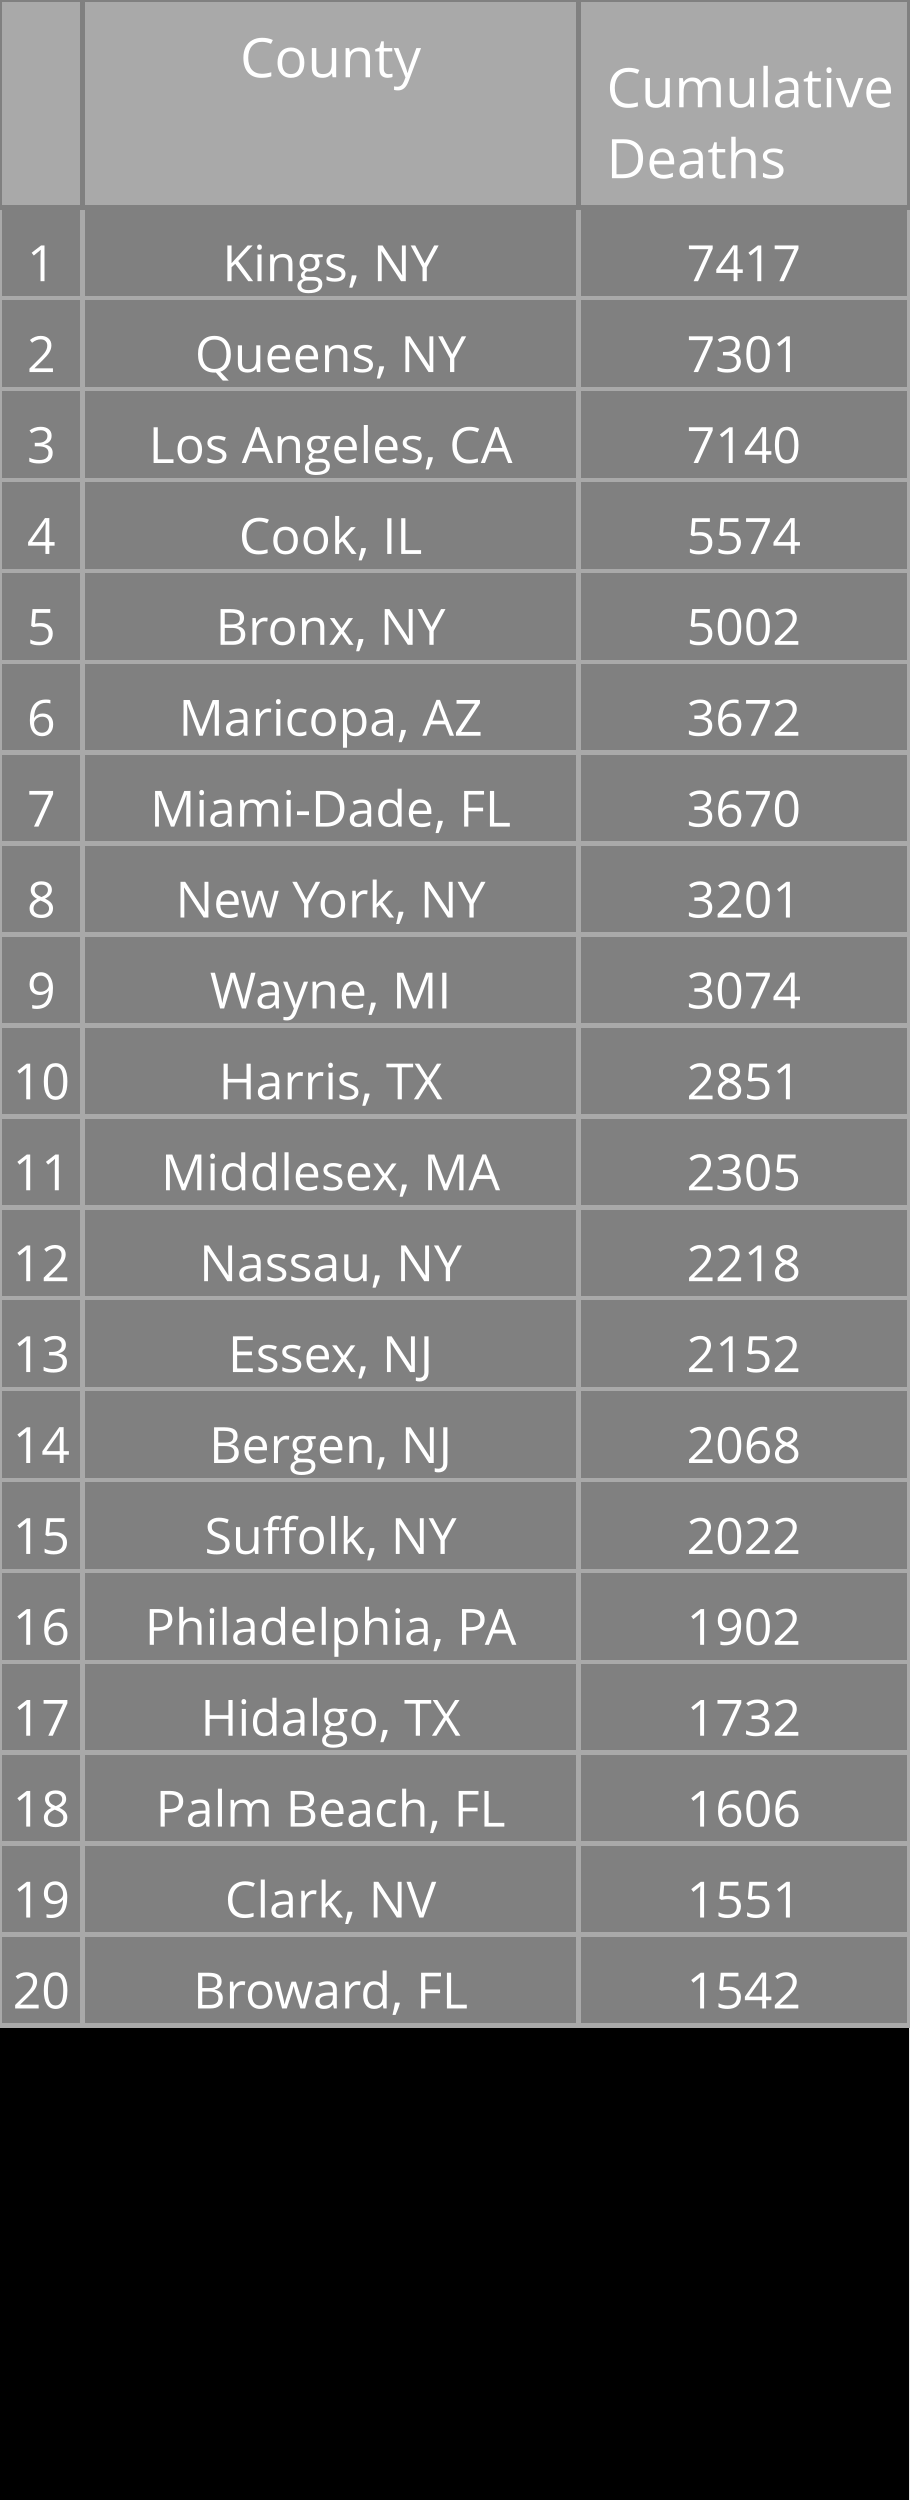
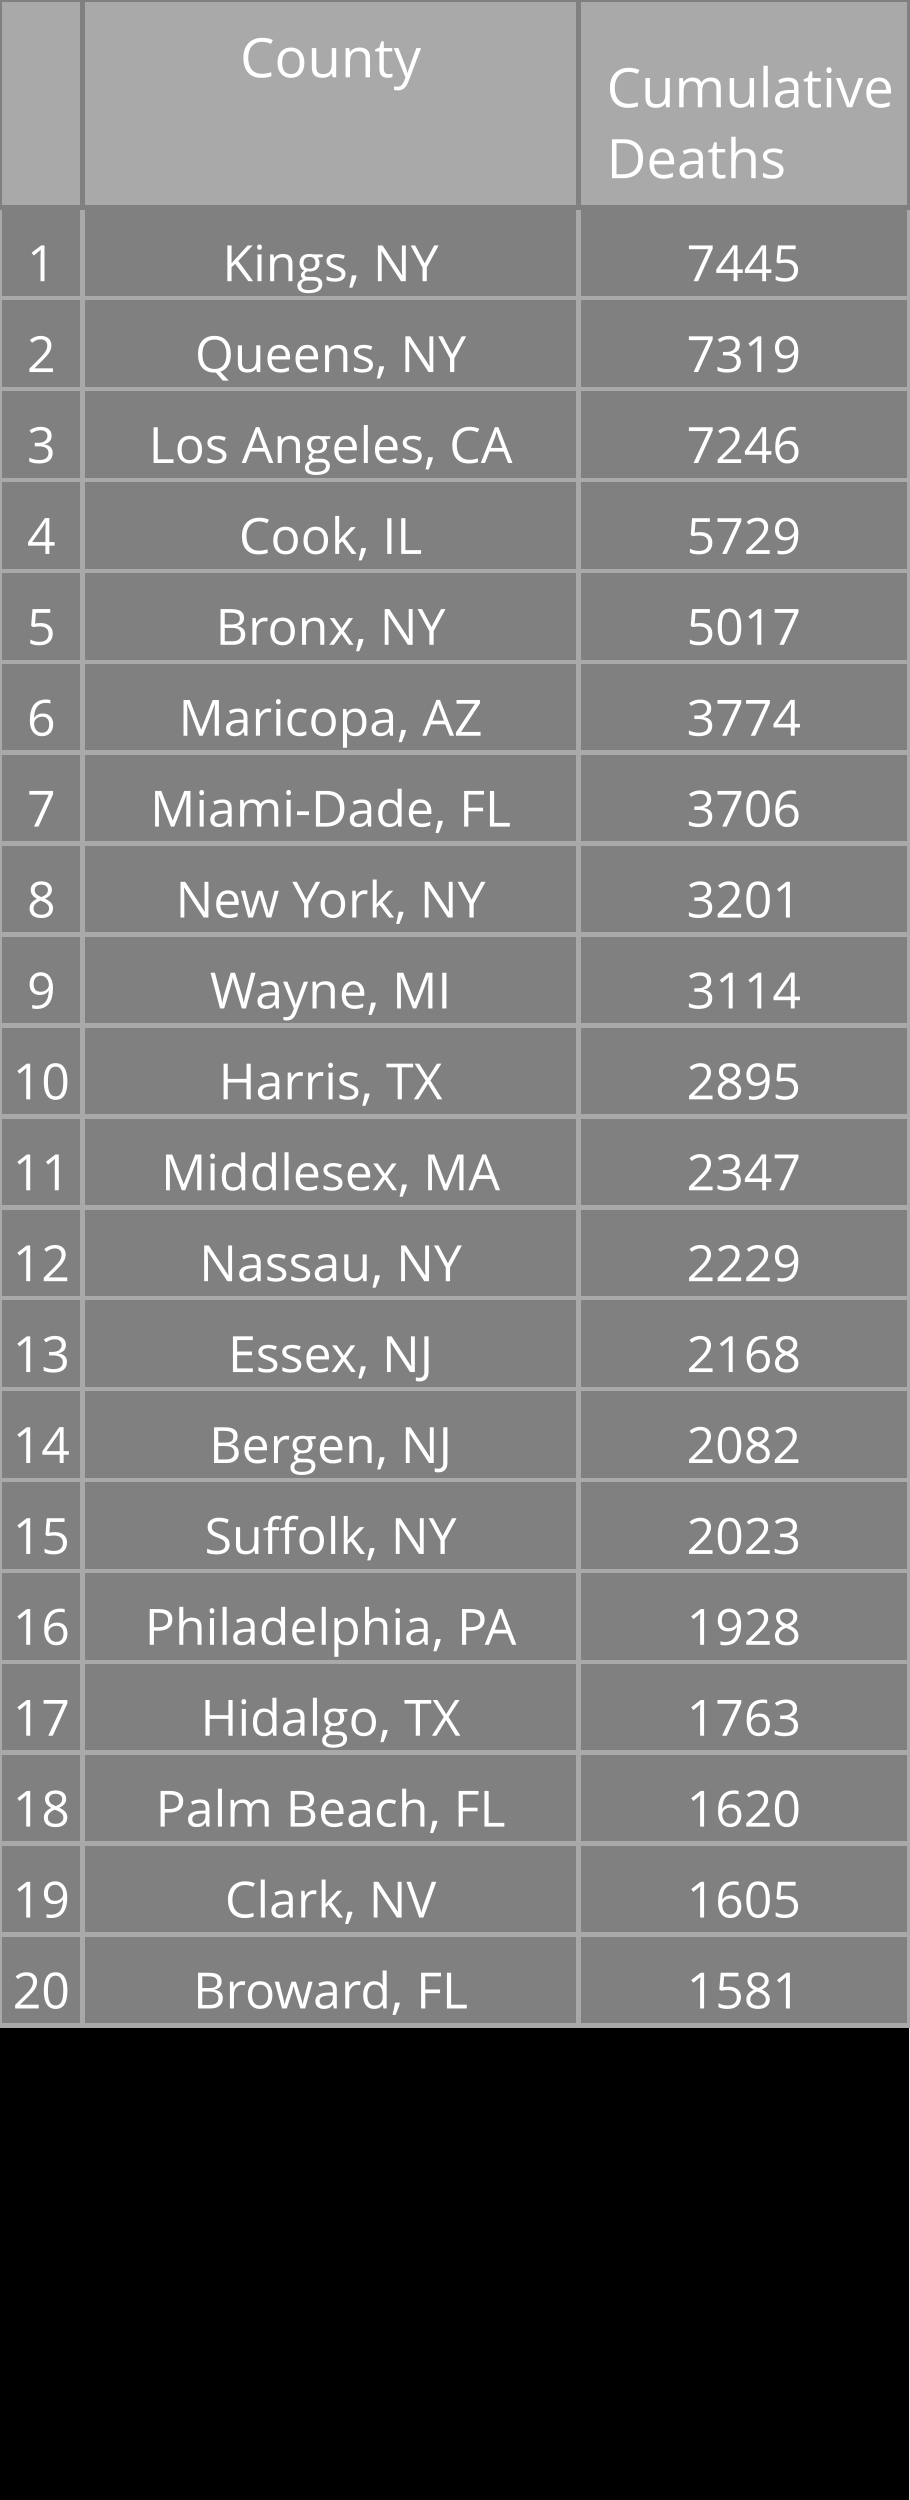
<svg xmlns="http://www.w3.org/2000/svg" class="main-svg" width="200" height="550" style="" viewBox="0 0 200 550">
  <rect x="0" y="0" width="200" height="550" style="fill: rgb(0, 0, 0); fill-opacity: 1;" />
-   <defs id="defs-71489b">
+   <defs id="defs-d3c6f9">
    <g class="clips" />
    <g class="gradients" />
  </defs>
  <g class="bglayer" />
  <g class="layer-below">
    <g class="imagelayer" />
    <g class="shapelayer" />
  </g>
  <g class="cartesianlayer" />
  <g class="polarlayer" />
  <g class="ternarylayer" />
  <g class="geolayer" />
  <g class="funnelarealayer" />
  <g class="pielayer" />
  <g class="treemaplayer" />
  <g class="sunburstlayer" />
  <g class="glimages" />
  <g class="table" overflow="visible" width="200" height="550" transform="translate(0,0)" style="box-sizing: content-box; position: absolute; left: 0px; overflow: visible; shape-rendering: crispedges; pointer-events: all;">
-     <g class="table-control-view" transform="translate(0 0)" clip-path="url('#clip71489b_scrollAreaBottomClip_8dc30ftrue')" style="box-sizing: content-box;">
+     <g class="table-control-view" transform="translate(0 0)" clip-path="url('#clipd3c6f9_scrollAreaBottomClip_2429f3true')" style="box-sizing: content-box;">
      <rect class="scroll-background" fill="none" width="200" height="550" />
-       <g class="y-column" transform="translate(0 0)" clip-path="url('#clip71489b_columnBoundaryClippath_8dc30ftrue_0')">
+       <g class="y-column" transform="translate(0 0)" clip-path="url('#clipd3c6f9_columnBoundaryClippath_2429f3true_0')">
        <g class="column-block" id="cells1" style="cursor: default;" transform="translate(0 0)">
          <g class="column-cells">
            <g class="column-cell" transform="translate(0 45.60938)">
              <rect class="cell-rect" width="18.182" stroke-width="1" style="stroke: rgb(169, 169, 169); stroke-opacity: 1; fill: rgb(128, 128, 128); fill-opacity: 1;" height="20" />
              <g class="cell-text-holder" transform="translate(9.090909 8)" text-anchor="middle" style="shape-rendering: geometricprecision;">
                <text class="cell-text" dy="0.75em" style="cursor: auto; font-family: 'Open Sans', verdana, arial, sans-serif; font-size: 11px; fill: rgb(255, 255, 255); fill-opacity: 1;">1</text>
              </g>
            </g>
            <g class="column-cell" transform="translate(0 65.60938)">
              <rect class="cell-rect" width="18.182" stroke-width="1" style="stroke: rgb(169, 169, 169); stroke-opacity: 1; fill: rgb(128, 128, 128); fill-opacity: 1;" height="20" />
              <g class="cell-text-holder" transform="translate(9.090909 8)" text-anchor="middle" style="shape-rendering: geometricprecision;">
                <text class="cell-text" dy="0.75em" style="cursor: auto; font-family: 'Open Sans', verdana, arial, sans-serif; font-size: 11px; fill: rgb(255, 255, 255); fill-opacity: 1;">2</text>
              </g>
            </g>
            <g class="column-cell" transform="translate(0 85.60938)">
              <rect class="cell-rect" width="18.182" stroke-width="1" style="stroke: rgb(169, 169, 169); stroke-opacity: 1; fill: rgb(128, 128, 128); fill-opacity: 1;" height="20" />
              <g class="cell-text-holder" transform="translate(9.090909 8)" text-anchor="middle" style="shape-rendering: geometricprecision;">
                <text class="cell-text" dy="0.75em" style="cursor: auto; font-family: 'Open Sans', verdana, arial, sans-serif; font-size: 11px; fill: rgb(255, 255, 255); fill-opacity: 1;">3</text>
              </g>
            </g>
            <g class="column-cell" transform="translate(0 105.6094)">
              <rect class="cell-rect" width="18.182" stroke-width="1" style="stroke: rgb(169, 169, 169); stroke-opacity: 1; fill: rgb(128, 128, 128); fill-opacity: 1;" height="20" />
              <g class="cell-text-holder" transform="translate(9.090909 8)" text-anchor="middle" style="shape-rendering: geometricprecision;">
                <text class="cell-text" dy="0.75em" style="cursor: auto; font-family: 'Open Sans', verdana, arial, sans-serif; font-size: 11px; fill: rgb(255, 255, 255); fill-opacity: 1;">4</text>
              </g>
            </g>
            <g class="column-cell" transform="translate(0 125.6094)">
              <rect class="cell-rect" width="18.182" stroke-width="1" style="stroke: rgb(169, 169, 169); stroke-opacity: 1; fill: rgb(128, 128, 128); fill-opacity: 1;" height="20" />
              <g class="cell-text-holder" transform="translate(9.090909 8)" text-anchor="middle" style="shape-rendering: geometricprecision;">
                <text class="cell-text" dy="0.75em" style="cursor: auto; font-family: 'Open Sans', verdana, arial, sans-serif; font-size: 11px; fill: rgb(255, 255, 255); fill-opacity: 1;">5</text>
              </g>
            </g>
            <g class="column-cell" transform="translate(0 145.6094)">
              <rect class="cell-rect" width="18.182" stroke-width="1" style="stroke: rgb(169, 169, 169); stroke-opacity: 1; fill: rgb(128, 128, 128); fill-opacity: 1;" height="20" />
              <g class="cell-text-holder" transform="translate(9.090909 8)" text-anchor="middle" style="shape-rendering: geometricprecision;">
                <text class="cell-text" dy="0.75em" style="cursor: auto; font-family: 'Open Sans', verdana, arial, sans-serif; font-size: 11px; fill: rgb(255, 255, 255); fill-opacity: 1;">6</text>
              </g>
            </g>
            <g class="column-cell" transform="translate(0 165.6094)">
              <rect class="cell-rect" width="18.182" stroke-width="1" style="stroke: rgb(169, 169, 169); stroke-opacity: 1; fill: rgb(128, 128, 128); fill-opacity: 1;" height="20" />
              <g class="cell-text-holder" transform="translate(9.090909 8)" text-anchor="middle" style="shape-rendering: geometricprecision;">
                <text class="cell-text" dy="0.75em" style="cursor: auto; font-family: 'Open Sans', verdana, arial, sans-serif; font-size: 11px; fill: rgb(255, 255, 255); fill-opacity: 1;">7</text>
              </g>
            </g>
            <g class="column-cell" transform="translate(0 185.6094)">
              <rect class="cell-rect" width="18.182" stroke-width="1" style="stroke: rgb(169, 169, 169); stroke-opacity: 1; fill: rgb(128, 128, 128); fill-opacity: 1;" height="20" />
              <g class="cell-text-holder" transform="translate(9.090909 8)" text-anchor="middle" style="shape-rendering: geometricprecision;">
                <text class="cell-text" dy="0.75em" style="cursor: auto; font-family: 'Open Sans', verdana, arial, sans-serif; font-size: 11px; fill: rgb(255, 255, 255); fill-opacity: 1;">8</text>
              </g>
            </g>
            <g class="column-cell" transform="translate(0 205.6094)">
              <rect class="cell-rect" width="18.182" stroke-width="1" style="stroke: rgb(169, 169, 169); stroke-opacity: 1; fill: rgb(128, 128, 128); fill-opacity: 1;" height="20" />
              <g class="cell-text-holder" transform="translate(9.090909 8)" text-anchor="middle" style="shape-rendering: geometricprecision;">
                <text class="cell-text" dy="0.75em" style="cursor: auto; font-family: 'Open Sans', verdana, arial, sans-serif; font-size: 11px; fill: rgb(255, 255, 255); fill-opacity: 1;">9</text>
              </g>
            </g>
            <g class="column-cell" transform="translate(0 225.6094)">
              <rect class="cell-rect" width="18.182" stroke-width="1" style="stroke: rgb(169, 169, 169); stroke-opacity: 1; fill: rgb(128, 128, 128); fill-opacity: 1;" height="20" />
              <g class="cell-text-holder" transform="translate(9.090909 8)" text-anchor="middle" style="shape-rendering: geometricprecision;">
                <text class="cell-text" dy="0.75em" style="cursor: auto; font-family: 'Open Sans', verdana, arial, sans-serif; font-size: 11px; fill: rgb(255, 255, 255); fill-opacity: 1;">10</text>
              </g>
            </g>
            <g class="column-cell" transform="translate(0 245.6094)">
              <rect class="cell-rect" width="18.182" stroke-width="1" style="stroke: rgb(169, 169, 169); stroke-opacity: 1; fill: rgb(128, 128, 128); fill-opacity: 1;" height="20" />
              <g class="cell-text-holder" transform="translate(9.090909 8)" text-anchor="middle" style="shape-rendering: geometricprecision;">
                <text class="cell-text" dy="0.75em" style="cursor: auto; font-family: 'Open Sans', verdana, arial, sans-serif; font-size: 11px; fill: rgb(255, 255, 255); fill-opacity: 1;">11</text>
              </g>
            </g>
            <g class="column-cell" transform="translate(0 265.6094)">
              <rect class="cell-rect" width="18.182" stroke-width="1" style="stroke: rgb(169, 169, 169); stroke-opacity: 1; fill: rgb(128, 128, 128); fill-opacity: 1;" height="20" />
              <g class="cell-text-holder" transform="translate(9.090909 8)" text-anchor="middle" style="shape-rendering: geometricprecision;">
                <text class="cell-text" dy="0.75em" style="cursor: auto; font-family: 'Open Sans', verdana, arial, sans-serif; font-size: 11px; fill: rgb(255, 255, 255); fill-opacity: 1;">12</text>
              </g>
            </g>
            <g class="column-cell" transform="translate(0 285.6094)">
              <rect class="cell-rect" width="18.182" stroke-width="1" style="stroke: rgb(169, 169, 169); stroke-opacity: 1; fill: rgb(128, 128, 128); fill-opacity: 1;" height="20" />
              <g class="cell-text-holder" transform="translate(9.090909 8)" text-anchor="middle" style="shape-rendering: geometricprecision;">
                <text class="cell-text" dy="0.75em" style="cursor: auto; font-family: 'Open Sans', verdana, arial, sans-serif; font-size: 11px; fill: rgb(255, 255, 255); fill-opacity: 1;">13</text>
              </g>
            </g>
            <g class="column-cell" transform="translate(0 305.6094)">
              <rect class="cell-rect" width="18.182" stroke-width="1" style="stroke: rgb(169, 169, 169); stroke-opacity: 1; fill: rgb(128, 128, 128); fill-opacity: 1;" height="20" />
              <g class="cell-text-holder" transform="translate(9.090909 8)" text-anchor="middle" style="shape-rendering: geometricprecision;">
                <text class="cell-text" dy="0.75em" style="cursor: auto; font-family: 'Open Sans', verdana, arial, sans-serif; font-size: 11px; fill: rgb(255, 255, 255); fill-opacity: 1;">14</text>
              </g>
            </g>
            <g class="column-cell" transform="translate(0 325.6094)">
              <rect class="cell-rect" width="18.182" stroke-width="1" style="stroke: rgb(169, 169, 169); stroke-opacity: 1; fill: rgb(128, 128, 128); fill-opacity: 1;" height="20" />
              <g class="cell-text-holder" transform="translate(9.090909 8)" text-anchor="middle" style="shape-rendering: geometricprecision;">
                <text class="cell-text" dy="0.75em" style="cursor: auto; font-family: 'Open Sans', verdana, arial, sans-serif; font-size: 11px; fill: rgb(255, 255, 255); fill-opacity: 1;">15</text>
              </g>
            </g>
            <g class="column-cell" transform="translate(0 345.6094)">
              <rect class="cell-rect" width="18.182" stroke-width="1" style="stroke: rgb(169, 169, 169); stroke-opacity: 1; fill: rgb(128, 128, 128); fill-opacity: 1;" height="20" />
              <g class="cell-text-holder" transform="translate(9.090909 8)" text-anchor="middle" style="shape-rendering: geometricprecision;">
                <text class="cell-text" dy="0.75em" style="cursor: auto; font-family: 'Open Sans', verdana, arial, sans-serif; font-size: 11px; fill: rgb(255, 255, 255); fill-opacity: 1;">16</text>
              </g>
            </g>
            <g class="column-cell" transform="translate(0 365.6094)">
              <rect class="cell-rect" width="18.182" stroke-width="1" style="stroke: rgb(169, 169, 169); stroke-opacity: 1; fill: rgb(128, 128, 128); fill-opacity: 1;" height="20" />
              <g class="cell-text-holder" transform="translate(9.090909 8)" text-anchor="middle" style="shape-rendering: geometricprecision;">
                <text class="cell-text" dy="0.75em" style="cursor: auto; font-family: 'Open Sans', verdana, arial, sans-serif; font-size: 11px; fill: rgb(255, 255, 255); fill-opacity: 1;">17</text>
              </g>
            </g>
            <g class="column-cell" transform="translate(0 385.6094)">
              <rect class="cell-rect" width="18.182" stroke-width="1" style="stroke: rgb(169, 169, 169); stroke-opacity: 1; fill: rgb(128, 128, 128); fill-opacity: 1;" height="20" />
              <g class="cell-text-holder" transform="translate(9.090909 8)" text-anchor="middle" style="shape-rendering: geometricprecision;">
                <text class="cell-text" dy="0.75em" style="cursor: auto; font-family: 'Open Sans', verdana, arial, sans-serif; font-size: 11px; fill: rgb(255, 255, 255); fill-opacity: 1;">18</text>
              </g>
            </g>
            <g class="column-cell" transform="translate(0 405.6094)">
              <rect class="cell-rect" width="18.182" stroke-width="1" style="stroke: rgb(169, 169, 169); stroke-opacity: 1; fill: rgb(128, 128, 128); fill-opacity: 1;" height="20" />
              <g class="cell-text-holder" transform="translate(9.090909 8)" text-anchor="middle" style="shape-rendering: geometricprecision;">
                <text class="cell-text" dy="0.75em" style="cursor: auto; font-family: 'Open Sans', verdana, arial, sans-serif; font-size: 11px; fill: rgb(255, 255, 255); fill-opacity: 1;">19</text>
              </g>
            </g>
            <g class="column-cell" transform="translate(0 425.6094)">
              <rect class="cell-rect" width="18.182" stroke-width="1" style="stroke: rgb(169, 169, 169); stroke-opacity: 1; fill: rgb(128, 128, 128); fill-opacity: 1;" height="20" />
              <g class="cell-text-holder" transform="translate(9.090909 8)" text-anchor="middle" style="shape-rendering: geometricprecision;">
                <text class="cell-text" dy="0.75em" style="cursor: auto; font-family: 'Open Sans', verdana, arial, sans-serif; font-size: 11px; fill: rgb(255, 255, 255); fill-opacity: 1;">20</text>
              </g>
            </g>
          </g>
        </g>
        <g class="column-block" id="cells2" style="cursor: default;" transform="translate(0 0)">
          <g class="column-cells" />
        </g>
        <g class="column-block" id="header" style="cursor: ew-resize;">
          <g class="column-cells">
            <g class="column-cell" transform="translate(0 0)">
              <rect class="cell-rect" width="18.182" stroke-width="1" style="stroke: rgb(128, 128, 128); stroke-opacity: 1; fill: rgb(169, 169, 169); fill-opacity: 1;" height="45.609" />
              <g class="cell-text-holder" transform="translate(9.090909 8)" text-anchor="middle" style="shape-rendering: geometricprecision;">
                <text class="cell-text" dy="0.75em" style="cursor: auto; font-family: 'Open Sans', verdana, arial, sans-serif; font-size: 12px; fill: rgb(255, 255, 255); fill-opacity: 1;" />
              </g>
            </g>
          </g>
        </g>
        <g class="column-boundary" />
-         <clipPath class="column-boundary-clippath" id="clip71489b_columnBoundaryClippath_8dc30ftrue_0">
+         <clipPath class="column-boundary-clippath" id="clipd3c6f9_columnBoundaryClippath_2429f3true_0">
          <rect class="column-boundary-rect" fill="none" width="20.182" height="557" x="-1" y="-1" />
        </clipPath>
      </g>
-       <g class="y-column" transform="translate(18.18182 0)" clip-path="url('#clip71489b_columnBoundaryClippath_8dc30ftrue_1')">
+       <g class="y-column" transform="translate(18.18182 0)" clip-path="url('#clipd3c6f9_columnBoundaryClippath_2429f3true_1')">
        <g class="column-block" id="cells1" style="cursor: default;" transform="translate(0 0)">
          <g class="column-cells">
            <g class="column-cell" transform="translate(0 45.60938)">
              <rect class="cell-rect" width="109.091" stroke-width="1" style="stroke: rgb(169, 169, 169); stroke-opacity: 1; fill: rgb(128, 128, 128); fill-opacity: 1;" height="20" />
              <g class="cell-text-holder" transform="translate(54.54545 8)" text-anchor="middle" style="shape-rendering: geometricprecision;">
                <text class="cell-text" dy="0.75em" x="0" y="0" style="cursor: auto; font-family: 'Open Sans', verdana, arial, sans-serif; font-size: 11px; fill: rgb(255, 255, 255); fill-opacity: 1; white-space: pre;">Kings, NY</text>
              </g>
            </g>
            <g class="column-cell" transform="translate(0 65.60938)">
              <rect class="cell-rect" width="109.091" stroke-width="1" style="stroke: rgb(169, 169, 169); stroke-opacity: 1; fill: rgb(128, 128, 128); fill-opacity: 1;" height="20" />
              <g class="cell-text-holder" transform="translate(54.54545 8)" text-anchor="middle" style="shape-rendering: geometricprecision;">
                <text class="cell-text" dy="0.75em" x="0" y="0" style="cursor: auto; font-family: 'Open Sans', verdana, arial, sans-serif; font-size: 11px; fill: rgb(255, 255, 255); fill-opacity: 1; white-space: pre;">Queens, NY</text>
              </g>
            </g>
            <g class="column-cell" transform="translate(0 85.60938)">
              <rect class="cell-rect" width="109.091" stroke-width="1" style="stroke: rgb(169, 169, 169); stroke-opacity: 1; fill: rgb(128, 128, 128); fill-opacity: 1;" height="20" />
              <g class="cell-text-holder" transform="translate(54.54545 8)" text-anchor="middle" style="shape-rendering: geometricprecision;">
                <text class="cell-text" dy="0.75em" x="0" y="0" style="cursor: auto; font-family: 'Open Sans', verdana, arial, sans-serif; font-size: 11px; fill: rgb(255, 255, 255); fill-opacity: 1; white-space: pre;">Los Angeles, CA</text>
              </g>
            </g>
            <g class="column-cell" transform="translate(0 105.6094)">
              <rect class="cell-rect" width="109.091" stroke-width="1" style="stroke: rgb(169, 169, 169); stroke-opacity: 1; fill: rgb(128, 128, 128); fill-opacity: 1;" height="20" />
              <g class="cell-text-holder" transform="translate(54.54545 8)" text-anchor="middle" style="shape-rendering: geometricprecision;">
                <text class="cell-text" dy="0.75em" x="0" y="0" style="cursor: auto; font-family: 'Open Sans', verdana, arial, sans-serif; font-size: 11px; fill: rgb(255, 255, 255); fill-opacity: 1; white-space: pre;">Cook, IL</text>
              </g>
            </g>
            <g class="column-cell" transform="translate(0 125.6094)">
              <rect class="cell-rect" width="109.091" stroke-width="1" style="stroke: rgb(169, 169, 169); stroke-opacity: 1; fill: rgb(128, 128, 128); fill-opacity: 1;" height="20" />
              <g class="cell-text-holder" transform="translate(54.54545 8)" text-anchor="middle" style="shape-rendering: geometricprecision;">
                <text class="cell-text" dy="0.75em" x="0" y="0" style="cursor: auto; font-family: 'Open Sans', verdana, arial, sans-serif; font-size: 11px; fill: rgb(255, 255, 255); fill-opacity: 1; white-space: pre;">Bronx, NY</text>
              </g>
            </g>
            <g class="column-cell" transform="translate(0 145.6094)">
              <rect class="cell-rect" width="109.091" stroke-width="1" style="stroke: rgb(169, 169, 169); stroke-opacity: 1; fill: rgb(128, 128, 128); fill-opacity: 1;" height="20" />
              <g class="cell-text-holder" transform="translate(54.54545 8)" text-anchor="middle" style="shape-rendering: geometricprecision;">
                <text class="cell-text" dy="0.75em" x="0" y="0" style="cursor: auto; font-family: 'Open Sans', verdana, arial, sans-serif; font-size: 11px; fill: rgb(255, 255, 255); fill-opacity: 1; white-space: pre;">Maricopa, AZ</text>
              </g>
            </g>
            <g class="column-cell" transform="translate(0 165.6094)">
              <rect class="cell-rect" width="109.091" stroke-width="1" style="stroke: rgb(169, 169, 169); stroke-opacity: 1; fill: rgb(128, 128, 128); fill-opacity: 1;" height="20" />
              <g class="cell-text-holder" transform="translate(54.54545 8)" text-anchor="middle" style="shape-rendering: geometricprecision;">
                <text class="cell-text" dy="0.75em" x="0" y="0" style="cursor: auto; font-family: 'Open Sans', verdana, arial, sans-serif; font-size: 11px; fill: rgb(255, 255, 255); fill-opacity: 1; white-space: pre;">Miami-Dade, FL</text>
              </g>
            </g>
            <g class="column-cell" transform="translate(0 185.6094)">
              <rect class="cell-rect" width="109.091" stroke-width="1" style="stroke: rgb(169, 169, 169); stroke-opacity: 1; fill: rgb(128, 128, 128); fill-opacity: 1;" height="20" />
              <g class="cell-text-holder" transform="translate(54.54545 8)" text-anchor="middle" style="shape-rendering: geometricprecision;">
                <text class="cell-text" dy="0.75em" x="0" y="0" style="cursor: auto; font-family: 'Open Sans', verdana, arial, sans-serif; font-size: 11px; fill: rgb(255, 255, 255); fill-opacity: 1; white-space: pre;">New York, NY</text>
              </g>
            </g>
            <g class="column-cell" transform="translate(0 205.6094)">
              <rect class="cell-rect" width="109.091" stroke-width="1" style="stroke: rgb(169, 169, 169); stroke-opacity: 1; fill: rgb(128, 128, 128); fill-opacity: 1;" height="20" />
              <g class="cell-text-holder" transform="translate(54.54545 8)" text-anchor="middle" style="shape-rendering: geometricprecision;">
                <text class="cell-text" dy="0.75em" x="0" y="0" style="cursor: auto; font-family: 'Open Sans', verdana, arial, sans-serif; font-size: 11px; fill: rgb(255, 255, 255); fill-opacity: 1; white-space: pre;">Wayne, MI</text>
              </g>
            </g>
            <g class="column-cell" transform="translate(0 225.6094)">
              <rect class="cell-rect" width="109.091" stroke-width="1" style="stroke: rgb(169, 169, 169); stroke-opacity: 1; fill: rgb(128, 128, 128); fill-opacity: 1;" height="20" />
              <g class="cell-text-holder" transform="translate(54.54545 8)" text-anchor="middle" style="shape-rendering: geometricprecision;">
                <text class="cell-text" dy="0.75em" x="0" y="0" style="cursor: auto; font-family: 'Open Sans', verdana, arial, sans-serif; font-size: 11px; fill: rgb(255, 255, 255); fill-opacity: 1; white-space: pre;">Harris, TX</text>
              </g>
            </g>
            <g class="column-cell" transform="translate(0 245.6094)">
              <rect class="cell-rect" width="109.091" stroke-width="1" style="stroke: rgb(169, 169, 169); stroke-opacity: 1; fill: rgb(128, 128, 128); fill-opacity: 1;" height="20" />
              <g class="cell-text-holder" transform="translate(54.54545 8)" text-anchor="middle" style="shape-rendering: geometricprecision;">
                <text class="cell-text" dy="0.75em" x="0" y="0" style="cursor: auto; font-family: 'Open Sans', verdana, arial, sans-serif; font-size: 11px; fill: rgb(255, 255, 255); fill-opacity: 1; white-space: pre;">Middlesex, MA</text>
              </g>
            </g>
            <g class="column-cell" transform="translate(0 265.6094)">
              <rect class="cell-rect" width="109.091" stroke-width="1" style="stroke: rgb(169, 169, 169); stroke-opacity: 1; fill: rgb(128, 128, 128); fill-opacity: 1;" height="20" />
              <g class="cell-text-holder" transform="translate(54.54545 8)" text-anchor="middle" style="shape-rendering: geometricprecision;">
                <text class="cell-text" dy="0.75em" x="0" y="0" style="cursor: auto; font-family: 'Open Sans', verdana, arial, sans-serif; font-size: 11px; fill: rgb(255, 255, 255); fill-opacity: 1; white-space: pre;">Nassau, NY</text>
              </g>
            </g>
            <g class="column-cell" transform="translate(0 285.6094)">
              <rect class="cell-rect" width="109.091" stroke-width="1" style="stroke: rgb(169, 169, 169); stroke-opacity: 1; fill: rgb(128, 128, 128); fill-opacity: 1;" height="20" />
              <g class="cell-text-holder" transform="translate(54.54545 8)" text-anchor="middle" style="shape-rendering: geometricprecision;">
                <text class="cell-text" dy="0.75em" x="0" y="0" style="cursor: auto; font-family: 'Open Sans', verdana, arial, sans-serif; font-size: 11px; fill: rgb(255, 255, 255); fill-opacity: 1; white-space: pre;">Essex, NJ</text>
              </g>
            </g>
            <g class="column-cell" transform="translate(0 305.6094)">
              <rect class="cell-rect" width="109.091" stroke-width="1" style="stroke: rgb(169, 169, 169); stroke-opacity: 1; fill: rgb(128, 128, 128); fill-opacity: 1;" height="20" />
              <g class="cell-text-holder" transform="translate(54.54545 8)" text-anchor="middle" style="shape-rendering: geometricprecision;">
                <text class="cell-text" dy="0.75em" x="0" y="0" style="cursor: auto; font-family: 'Open Sans', verdana, arial, sans-serif; font-size: 11px; fill: rgb(255, 255, 255); fill-opacity: 1; white-space: pre;">Bergen, NJ</text>
              </g>
            </g>
            <g class="column-cell" transform="translate(0 325.6094)">
              <rect class="cell-rect" width="109.091" stroke-width="1" style="stroke: rgb(169, 169, 169); stroke-opacity: 1; fill: rgb(128, 128, 128); fill-opacity: 1;" height="20" />
              <g class="cell-text-holder" transform="translate(54.54545 8)" text-anchor="middle" style="shape-rendering: geometricprecision;">
                <text class="cell-text" dy="0.75em" x="0" y="0" style="cursor: auto; font-family: 'Open Sans', verdana, arial, sans-serif; font-size: 11px; fill: rgb(255, 255, 255); fill-opacity: 1; white-space: pre;">Suffolk, NY</text>
              </g>
            </g>
            <g class="column-cell" transform="translate(0 345.6094)">
              <rect class="cell-rect" width="109.091" stroke-width="1" style="stroke: rgb(169, 169, 169); stroke-opacity: 1; fill: rgb(128, 128, 128); fill-opacity: 1;" height="20" />
              <g class="cell-text-holder" transform="translate(54.54545 8)" text-anchor="middle" style="shape-rendering: geometricprecision;">
                <text class="cell-text" dy="0.75em" x="0" y="0" style="cursor: auto; font-family: 'Open Sans', verdana, arial, sans-serif; font-size: 11px; fill: rgb(255, 255, 255); fill-opacity: 1; white-space: pre;">Philadelphia, PA</text>
              </g>
            </g>
            <g class="column-cell" transform="translate(0 365.6094)">
              <rect class="cell-rect" width="109.091" stroke-width="1" style="stroke: rgb(169, 169, 169); stroke-opacity: 1; fill: rgb(128, 128, 128); fill-opacity: 1;" height="20" />
              <g class="cell-text-holder" transform="translate(54.54545 8)" text-anchor="middle" style="shape-rendering: geometricprecision;">
                <text class="cell-text" dy="0.75em" x="0" y="0" style="cursor: auto; font-family: 'Open Sans', verdana, arial, sans-serif; font-size: 11px; fill: rgb(255, 255, 255); fill-opacity: 1; white-space: pre;">Hidalgo, TX</text>
              </g>
            </g>
            <g class="column-cell" transform="translate(0 385.6094)">
              <rect class="cell-rect" width="109.091" stroke-width="1" style="stroke: rgb(169, 169, 169); stroke-opacity: 1; fill: rgb(128, 128, 128); fill-opacity: 1;" height="20" />
              <g class="cell-text-holder" transform="translate(54.54545 8)" text-anchor="middle" style="shape-rendering: geometricprecision;">
                <text class="cell-text" dy="0.75em" x="0" y="0" style="cursor: auto; font-family: 'Open Sans', verdana, arial, sans-serif; font-size: 11px; fill: rgb(255, 255, 255); fill-opacity: 1; white-space: pre;">Palm Beach, FL</text>
              </g>
            </g>
            <g class="column-cell" transform="translate(0 405.6094)">
              <rect class="cell-rect" width="109.091" stroke-width="1" style="stroke: rgb(169, 169, 169); stroke-opacity: 1; fill: rgb(128, 128, 128); fill-opacity: 1;" height="20" />
              <g class="cell-text-holder" transform="translate(54.54545 8)" text-anchor="middle" style="shape-rendering: geometricprecision;">
                <text class="cell-text" dy="0.75em" x="0" y="0" style="cursor: auto; font-family: 'Open Sans', verdana, arial, sans-serif; font-size: 11px; fill: rgb(255, 255, 255); fill-opacity: 1; white-space: pre;">Clark, NV</text>
              </g>
            </g>
            <g class="column-cell" transform="translate(0 425.6094)">
              <rect class="cell-rect" width="109.091" stroke-width="1" style="stroke: rgb(169, 169, 169); stroke-opacity: 1; fill: rgb(128, 128, 128); fill-opacity: 1;" height="20" />
              <g class="cell-text-holder" transform="translate(54.54545 8)" text-anchor="middle" style="shape-rendering: geometricprecision;">
                <text class="cell-text" dy="0.75em" x="0" y="0" style="cursor: auto; font-family: 'Open Sans', verdana, arial, sans-serif; font-size: 11px; fill: rgb(255, 255, 255); fill-opacity: 1; white-space: pre;">Broward, FL</text>
              </g>
            </g>
          </g>
        </g>
        <g class="column-block" id="cells2" style="cursor: default;" transform="translate(0 0)">
          <g class="column-cells" />
        </g>
        <g class="column-block" id="header" style="cursor: ew-resize;">
          <g class="column-cells">
            <g class="column-cell" transform="translate(0 0)">
              <rect class="cell-rect" width="109.091" stroke-width="1" style="stroke: rgb(128, 128, 128); stroke-opacity: 1; fill: rgb(169, 169, 169); fill-opacity: 1;" height="45.609" />
              <g class="cell-text-holder" transform="translate(54.54545 8)" text-anchor="middle" style="shape-rendering: geometricprecision;">
                <text class="cell-text" dy="0.75em" style="cursor: auto; font-family: 'Open Sans', verdana, arial, sans-serif; font-size: 12px; fill: rgb(255, 255, 255); fill-opacity: 1;">County</text>
              </g>
            </g>
          </g>
        </g>
        <g class="column-boundary" />
-         <clipPath class="column-boundary-clippath" id="clip71489b_columnBoundaryClippath_8dc30ftrue_1">
+         <clipPath class="column-boundary-clippath" id="clipd3c6f9_columnBoundaryClippath_2429f3true_1">
          <rect class="column-boundary-rect" fill="none" width="111.091" height="557" x="-1" y="-1" />
        </clipPath>
      </g>
-       <g class="y-column" transform="translate(127.2727 0)" clip-path="url('#clip71489b_columnBoundaryClippath_8dc30ftrue_2')">
+       <g class="y-column" transform="translate(127.2727 0)" clip-path="url('#clipd3c6f9_columnBoundaryClippath_2429f3true_2')">
        <g class="column-block" id="cells1" style="cursor: default;" transform="translate(0 0)">
          <g class="column-cells">
            <g class="column-cell" transform="translate(0 45.60938)">
              <rect class="cell-rect" width="72.727" stroke-width="1" style="stroke: rgb(169, 169, 169); stroke-opacity: 1; fill: rgb(128, 128, 128); fill-opacity: 1;" height="20" />
              <g class="cell-text-holder" transform="translate(36.36364 8)" text-anchor="middle" style="shape-rendering: geometricprecision;">
-                 <text class="cell-text" dy="0.75em" style="cursor: auto; font-family: 'Open Sans', verdana, arial, sans-serif; font-size: 11px; fill: rgb(255, 255, 255); fill-opacity: 1;">7417</text>
+                 <text class="cell-text" dy="0.75em" style="cursor: auto; font-family: 'Open Sans', verdana, arial, sans-serif; font-size: 11px; fill: rgb(255, 255, 255); fill-opacity: 1;">7445</text>
              </g>
            </g>
            <g class="column-cell" transform="translate(0 65.60938)">
              <rect class="cell-rect" width="72.727" stroke-width="1" style="stroke: rgb(169, 169, 169); stroke-opacity: 1; fill: rgb(128, 128, 128); fill-opacity: 1;" height="20" />
              <g class="cell-text-holder" transform="translate(36.36364 8)" text-anchor="middle" style="shape-rendering: geometricprecision;">
-                 <text class="cell-text" dy="0.75em" style="cursor: auto; font-family: 'Open Sans', verdana, arial, sans-serif; font-size: 11px; fill: rgb(255, 255, 255); fill-opacity: 1;">7301</text>
+                 <text class="cell-text" dy="0.75em" style="cursor: auto; font-family: 'Open Sans', verdana, arial, sans-serif; font-size: 11px; fill: rgb(255, 255, 255); fill-opacity: 1;">7319</text>
              </g>
            </g>
            <g class="column-cell" transform="translate(0 85.60938)">
              <rect class="cell-rect" width="72.727" stroke-width="1" style="stroke: rgb(169, 169, 169); stroke-opacity: 1; fill: rgb(128, 128, 128); fill-opacity: 1;" height="20" />
              <g class="cell-text-holder" transform="translate(36.36364 8)" text-anchor="middle" style="shape-rendering: geometricprecision;">
-                 <text class="cell-text" dy="0.75em" style="cursor: auto; font-family: 'Open Sans', verdana, arial, sans-serif; font-size: 11px; fill: rgb(255, 255, 255); fill-opacity: 1;">7140</text>
+                 <text class="cell-text" dy="0.75em" style="cursor: auto; font-family: 'Open Sans', verdana, arial, sans-serif; font-size: 11px; fill: rgb(255, 255, 255); fill-opacity: 1;">7246</text>
              </g>
            </g>
            <g class="column-cell" transform="translate(0 105.6094)">
              <rect class="cell-rect" width="72.727" stroke-width="1" style="stroke: rgb(169, 169, 169); stroke-opacity: 1; fill: rgb(128, 128, 128); fill-opacity: 1;" height="20" />
              <g class="cell-text-holder" transform="translate(36.36364 8)" text-anchor="middle" style="shape-rendering: geometricprecision;">
-                 <text class="cell-text" dy="0.75em" style="cursor: auto; font-family: 'Open Sans', verdana, arial, sans-serif; font-size: 11px; fill: rgb(255, 255, 255); fill-opacity: 1;">5574</text>
+                 <text class="cell-text" dy="0.75em" style="cursor: auto; font-family: 'Open Sans', verdana, arial, sans-serif; font-size: 11px; fill: rgb(255, 255, 255); fill-opacity: 1;">5729</text>
              </g>
            </g>
            <g class="column-cell" transform="translate(0 125.6094)">
              <rect class="cell-rect" width="72.727" stroke-width="1" style="stroke: rgb(169, 169, 169); stroke-opacity: 1; fill: rgb(128, 128, 128); fill-opacity: 1;" height="20" />
              <g class="cell-text-holder" transform="translate(36.36364 8)" text-anchor="middle" style="shape-rendering: geometricprecision;">
-                 <text class="cell-text" dy="0.75em" style="cursor: auto; font-family: 'Open Sans', verdana, arial, sans-serif; font-size: 11px; fill: rgb(255, 255, 255); fill-opacity: 1;">5002</text>
+                 <text class="cell-text" dy="0.75em" style="cursor: auto; font-family: 'Open Sans', verdana, arial, sans-serif; font-size: 11px; fill: rgb(255, 255, 255); fill-opacity: 1;">5017</text>
              </g>
            </g>
            <g class="column-cell" transform="translate(0 145.6094)">
              <rect class="cell-rect" width="72.727" stroke-width="1" style="stroke: rgb(169, 169, 169); stroke-opacity: 1; fill: rgb(128, 128, 128); fill-opacity: 1;" height="20" />
              <g class="cell-text-holder" transform="translate(36.36364 8)" text-anchor="middle" style="shape-rendering: geometricprecision;">
-                 <text class="cell-text" dy="0.75em" style="cursor: auto; font-family: 'Open Sans', verdana, arial, sans-serif; font-size: 11px; fill: rgb(255, 255, 255); fill-opacity: 1;">3672</text>
+                 <text class="cell-text" dy="0.75em" style="cursor: auto; font-family: 'Open Sans', verdana, arial, sans-serif; font-size: 11px; fill: rgb(255, 255, 255); fill-opacity: 1;">3774</text>
              </g>
            </g>
            <g class="column-cell" transform="translate(0 165.6094)">
              <rect class="cell-rect" width="72.727" stroke-width="1" style="stroke: rgb(169, 169, 169); stroke-opacity: 1; fill: rgb(128, 128, 128); fill-opacity: 1;" height="20" />
              <g class="cell-text-holder" transform="translate(36.36364 8)" text-anchor="middle" style="shape-rendering: geometricprecision;">
-                 <text class="cell-text" dy="0.75em" style="cursor: auto; font-family: 'Open Sans', verdana, arial, sans-serif; font-size: 11px; fill: rgb(255, 255, 255); fill-opacity: 1;">3670</text>
+                 <text class="cell-text" dy="0.75em" style="cursor: auto; font-family: 'Open Sans', verdana, arial, sans-serif; font-size: 11px; fill: rgb(255, 255, 255); fill-opacity: 1;">3706</text>
              </g>
            </g>
            <g class="column-cell" transform="translate(0 185.6094)">
              <rect class="cell-rect" width="72.727" stroke-width="1" style="stroke: rgb(169, 169, 169); stroke-opacity: 1; fill: rgb(128, 128, 128); fill-opacity: 1;" height="20" />
              <g class="cell-text-holder" transform="translate(36.36364 8)" text-anchor="middle" style="shape-rendering: geometricprecision;">
                <text class="cell-text" dy="0.75em" style="cursor: auto; font-family: 'Open Sans', verdana, arial, sans-serif; font-size: 11px; fill: rgb(255, 255, 255); fill-opacity: 1;">3201</text>
              </g>
            </g>
            <g class="column-cell" transform="translate(0 205.6094)">
              <rect class="cell-rect" width="72.727" stroke-width="1" style="stroke: rgb(169, 169, 169); stroke-opacity: 1; fill: rgb(128, 128, 128); fill-opacity: 1;" height="20" />
              <g class="cell-text-holder" transform="translate(36.36364 8)" text-anchor="middle" style="shape-rendering: geometricprecision;">
-                 <text class="cell-text" dy="0.75em" style="cursor: auto; font-family: 'Open Sans', verdana, arial, sans-serif; font-size: 11px; fill: rgb(255, 255, 255); fill-opacity: 1;">3074</text>
+                 <text class="cell-text" dy="0.75em" style="cursor: auto; font-family: 'Open Sans', verdana, arial, sans-serif; font-size: 11px; fill: rgb(255, 255, 255); fill-opacity: 1;">3114</text>
              </g>
            </g>
            <g class="column-cell" transform="translate(0 225.6094)">
              <rect class="cell-rect" width="72.727" stroke-width="1" style="stroke: rgb(169, 169, 169); stroke-opacity: 1; fill: rgb(128, 128, 128); fill-opacity: 1;" height="20" />
              <g class="cell-text-holder" transform="translate(36.36364 8)" text-anchor="middle" style="shape-rendering: geometricprecision;">
-                 <text class="cell-text" dy="0.75em" style="cursor: auto; font-family: 'Open Sans', verdana, arial, sans-serif; font-size: 11px; fill: rgb(255, 255, 255); fill-opacity: 1;">2851</text>
+                 <text class="cell-text" dy="0.75em" style="cursor: auto; font-family: 'Open Sans', verdana, arial, sans-serif; font-size: 11px; fill: rgb(255, 255, 255); fill-opacity: 1;">2895</text>
              </g>
            </g>
            <g class="column-cell" transform="translate(0 245.6094)">
              <rect class="cell-rect" width="72.727" stroke-width="1" style="stroke: rgb(169, 169, 169); stroke-opacity: 1; fill: rgb(128, 128, 128); fill-opacity: 1;" height="20" />
              <g class="cell-text-holder" transform="translate(36.36364 8)" text-anchor="middle" style="shape-rendering: geometricprecision;">
-                 <text class="cell-text" dy="0.75em" style="cursor: auto; font-family: 'Open Sans', verdana, arial, sans-serif; font-size: 11px; fill: rgb(255, 255, 255); fill-opacity: 1;">2305</text>
+                 <text class="cell-text" dy="0.75em" style="cursor: auto; font-family: 'Open Sans', verdana, arial, sans-serif; font-size: 11px; fill: rgb(255, 255, 255); fill-opacity: 1;">2347</text>
              </g>
            </g>
            <g class="column-cell" transform="translate(0 265.6094)">
              <rect class="cell-rect" width="72.727" stroke-width="1" style="stroke: rgb(169, 169, 169); stroke-opacity: 1; fill: rgb(128, 128, 128); fill-opacity: 1;" height="20" />
              <g class="cell-text-holder" transform="translate(36.36364 8)" text-anchor="middle" style="shape-rendering: geometricprecision;">
-                 <text class="cell-text" dy="0.75em" style="cursor: auto; font-family: 'Open Sans', verdana, arial, sans-serif; font-size: 11px; fill: rgb(255, 255, 255); fill-opacity: 1;">2218</text>
+                 <text class="cell-text" dy="0.75em" style="cursor: auto; font-family: 'Open Sans', verdana, arial, sans-serif; font-size: 11px; fill: rgb(255, 255, 255); fill-opacity: 1;">2229</text>
              </g>
            </g>
            <g class="column-cell" transform="translate(0 285.6094)">
              <rect class="cell-rect" width="72.727" stroke-width="1" style="stroke: rgb(169, 169, 169); stroke-opacity: 1; fill: rgb(128, 128, 128); fill-opacity: 1;" height="20" />
              <g class="cell-text-holder" transform="translate(36.36364 8)" text-anchor="middle" style="shape-rendering: geometricprecision;">
-                 <text class="cell-text" dy="0.75em" style="cursor: auto; font-family: 'Open Sans', verdana, arial, sans-serif; font-size: 11px; fill: rgb(255, 255, 255); fill-opacity: 1;">2152</text>
+                 <text class="cell-text" dy="0.75em" style="cursor: auto; font-family: 'Open Sans', verdana, arial, sans-serif; font-size: 11px; fill: rgb(255, 255, 255); fill-opacity: 1;">2168</text>
              </g>
            </g>
            <g class="column-cell" transform="translate(0 305.6094)">
              <rect class="cell-rect" width="72.727" stroke-width="1" style="stroke: rgb(169, 169, 169); stroke-opacity: 1; fill: rgb(128, 128, 128); fill-opacity: 1;" height="20" />
              <g class="cell-text-holder" transform="translate(36.36364 8)" text-anchor="middle" style="shape-rendering: geometricprecision;">
-                 <text class="cell-text" dy="0.75em" style="cursor: auto; font-family: 'Open Sans', verdana, arial, sans-serif; font-size: 11px; fill: rgb(255, 255, 255); fill-opacity: 1;">2068</text>
+                 <text class="cell-text" dy="0.75em" style="cursor: auto; font-family: 'Open Sans', verdana, arial, sans-serif; font-size: 11px; fill: rgb(255, 255, 255); fill-opacity: 1;">2082</text>
              </g>
            </g>
            <g class="column-cell" transform="translate(0 325.6094)">
              <rect class="cell-rect" width="72.727" stroke-width="1" style="stroke: rgb(169, 169, 169); stroke-opacity: 1; fill: rgb(128, 128, 128); fill-opacity: 1;" height="20" />
              <g class="cell-text-holder" transform="translate(36.36364 8)" text-anchor="middle" style="shape-rendering: geometricprecision;">
-                 <text class="cell-text" dy="0.75em" style="cursor: auto; font-family: 'Open Sans', verdana, arial, sans-serif; font-size: 11px; fill: rgb(255, 255, 255); fill-opacity: 1;">2022</text>
+                 <text class="cell-text" dy="0.75em" style="cursor: auto; font-family: 'Open Sans', verdana, arial, sans-serif; font-size: 11px; fill: rgb(255, 255, 255); fill-opacity: 1;">2023</text>
              </g>
            </g>
            <g class="column-cell" transform="translate(0 345.6094)">
              <rect class="cell-rect" width="72.727" stroke-width="1" style="stroke: rgb(169, 169, 169); stroke-opacity: 1; fill: rgb(128, 128, 128); fill-opacity: 1;" height="20" />
              <g class="cell-text-holder" transform="translate(36.36364 8)" text-anchor="middle" style="shape-rendering: geometricprecision;">
-                 <text class="cell-text" dy="0.75em" style="cursor: auto; font-family: 'Open Sans', verdana, arial, sans-serif; font-size: 11px; fill: rgb(255, 255, 255); fill-opacity: 1;">1902</text>
+                 <text class="cell-text" dy="0.75em" style="cursor: auto; font-family: 'Open Sans', verdana, arial, sans-serif; font-size: 11px; fill: rgb(255, 255, 255); fill-opacity: 1;">1928</text>
              </g>
            </g>
            <g class="column-cell" transform="translate(0 365.6094)">
              <rect class="cell-rect" width="72.727" stroke-width="1" style="stroke: rgb(169, 169, 169); stroke-opacity: 1; fill: rgb(128, 128, 128); fill-opacity: 1;" height="20" />
              <g class="cell-text-holder" transform="translate(36.36364 8)" text-anchor="middle" style="shape-rendering: geometricprecision;">
-                 <text class="cell-text" dy="0.75em" style="cursor: auto; font-family: 'Open Sans', verdana, arial, sans-serif; font-size: 11px; fill: rgb(255, 255, 255); fill-opacity: 1;">1732</text>
+                 <text class="cell-text" dy="0.75em" style="cursor: auto; font-family: 'Open Sans', verdana, arial, sans-serif; font-size: 11px; fill: rgb(255, 255, 255); fill-opacity: 1;">1763</text>
              </g>
            </g>
            <g class="column-cell" transform="translate(0 385.6094)">
              <rect class="cell-rect" width="72.727" stroke-width="1" style="stroke: rgb(169, 169, 169); stroke-opacity: 1; fill: rgb(128, 128, 128); fill-opacity: 1;" height="20" />
              <g class="cell-text-holder" transform="translate(36.36364 8)" text-anchor="middle" style="shape-rendering: geometricprecision;">
-                 <text class="cell-text" dy="0.75em" style="cursor: auto; font-family: 'Open Sans', verdana, arial, sans-serif; font-size: 11px; fill: rgb(255, 255, 255); fill-opacity: 1;">1606</text>
+                 <text class="cell-text" dy="0.75em" style="cursor: auto; font-family: 'Open Sans', verdana, arial, sans-serif; font-size: 11px; fill: rgb(255, 255, 255); fill-opacity: 1;">1620</text>
              </g>
            </g>
            <g class="column-cell" transform="translate(0 405.6094)">
              <rect class="cell-rect" width="72.727" stroke-width="1" style="stroke: rgb(169, 169, 169); stroke-opacity: 1; fill: rgb(128, 128, 128); fill-opacity: 1;" height="20" />
              <g class="cell-text-holder" transform="translate(36.36364 8)" text-anchor="middle" style="shape-rendering: geometricprecision;">
-                 <text class="cell-text" dy="0.75em" style="cursor: auto; font-family: 'Open Sans', verdana, arial, sans-serif; font-size: 11px; fill: rgb(255, 255, 255); fill-opacity: 1;">1551</text>
+                 <text class="cell-text" dy="0.75em" style="cursor: auto; font-family: 'Open Sans', verdana, arial, sans-serif; font-size: 11px; fill: rgb(255, 255, 255); fill-opacity: 1;">1605</text>
              </g>
            </g>
            <g class="column-cell" transform="translate(0 425.6094)">
              <rect class="cell-rect" width="72.727" stroke-width="1" style="stroke: rgb(169, 169, 169); stroke-opacity: 1; fill: rgb(128, 128, 128); fill-opacity: 1;" height="20" />
              <g class="cell-text-holder" transform="translate(36.36364 8)" text-anchor="middle" style="shape-rendering: geometricprecision;">
-                 <text class="cell-text" dy="0.75em" style="cursor: auto; font-family: 'Open Sans', verdana, arial, sans-serif; font-size: 11px; fill: rgb(255, 255, 255); fill-opacity: 1;">1542</text>
+                 <text class="cell-text" dy="0.75em" style="cursor: auto; font-family: 'Open Sans', verdana, arial, sans-serif; font-size: 11px; fill: rgb(255, 255, 255); fill-opacity: 1;">1581</text>
              </g>
            </g>
          </g>
        </g>
        <g class="column-block" id="cells2" style="cursor: default;" transform="translate(0 0)">
          <g class="column-cells" />
        </g>
        <g class="column-block" id="header" style="cursor: ew-resize;">
          <g class="column-cells">
            <g class="column-cell" transform="translate(0 0)">
              <rect class="cell-rect" width="72.727" stroke-width="1" style="stroke: rgb(128, 128, 128); stroke-opacity: 1; fill: rgb(169, 169, 169); fill-opacity: 1;" height="45.609" />
              <g class="cell-text-holder" style="shape-rendering: geometricprecision;" transform="translate(6.183949 8)">
                <text class="cell-text" dy="0" x="0" y="0" style="cursor: auto; font-family: 'Open Sans', verdana, arial, sans-serif; font-size: 12px; fill: rgb(255, 255, 255); fill-opacity: 1; white-space: pre;">
                  <tspan class="line" dy="0em" x="0" y="0" />
                  <tspan class="line" dy="1.3em" x="0" y="0">Cumulative</tspan>
                  <tspan class="line" dy="2.6em" x="0" y="0">Deaths</tspan>
                </text>
              </g>
            </g>
          </g>
        </g>
        <g class="column-boundary" />
-         <clipPath class="column-boundary-clippath" id="clip71489b_columnBoundaryClippath_8dc30ftrue_2">
+         <clipPath class="column-boundary-clippath" id="clipd3c6f9_columnBoundaryClippath_2429f3true_2">
          <rect class="column-boundary-rect" fill="none" width="74.727" height="557" x="-1" y="-1" />
        </clipPath>
      </g>
      <g class="scrollbar-kit" transform="translate(209 45.60938)" style="shape-rendering: geometricprecision;">
        <g class="scrollbar">
          <g class="scrollbar-slider" transform="translate(0 0)" />
        </g>
      </g>
-       <clipPath class="scroll-area-clip" id="clip71489b_scrollAreaBottomClip_8dc30ftrue">
+       <clipPath class="scroll-area-clip" id="clipd3c6f9_scrollAreaBottomClip_2429f3true">
        <rect class="scroll-area-clip-rect" x="-45" y="-5" fill="none" width="290" height="555" />
      </clipPath>
    </g>
  </g>
-   <defs id="topdefs-71489b">
+   <defs id="topdefs-d3c6f9">
    <g class="clips" />
  </defs>
  <g class="layer-above">
    <g class="imagelayer" />
    <g class="shapelayer" />
  </g>
  <g class="infolayer">
    <g class="g-gtitle" />
  </g>
</svg>
